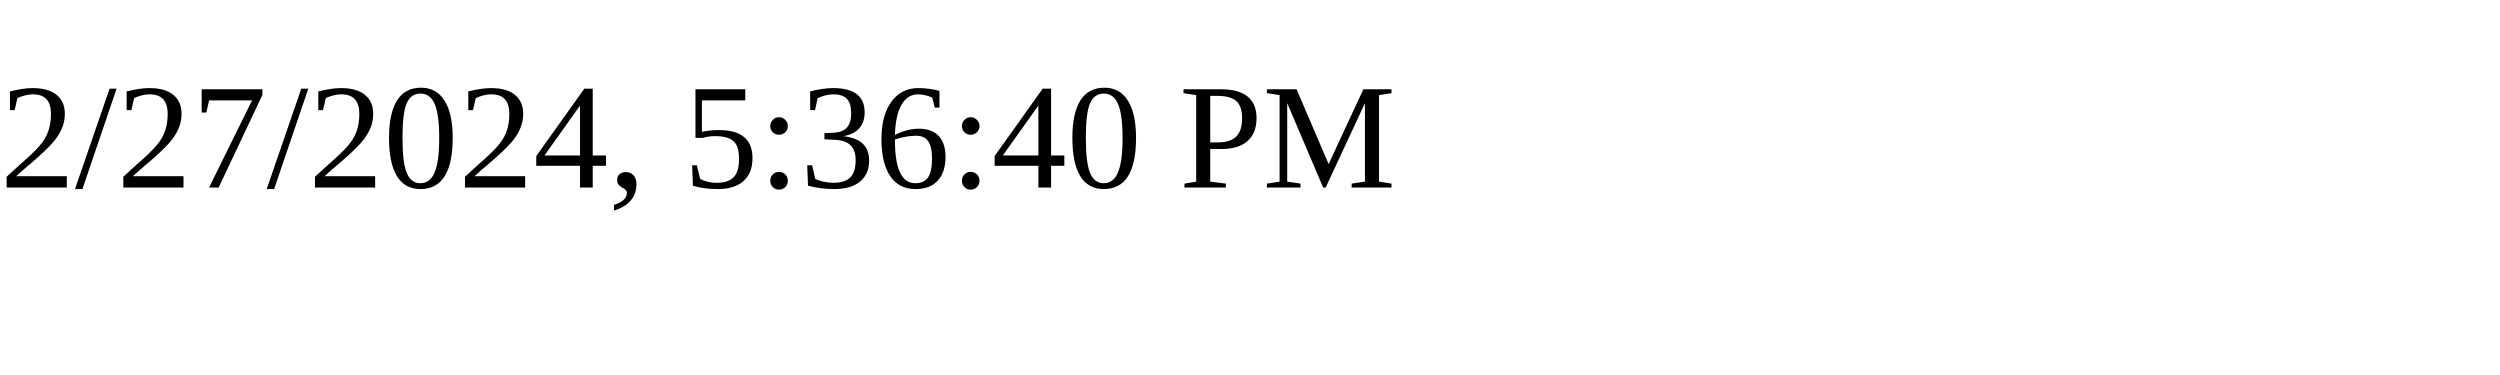
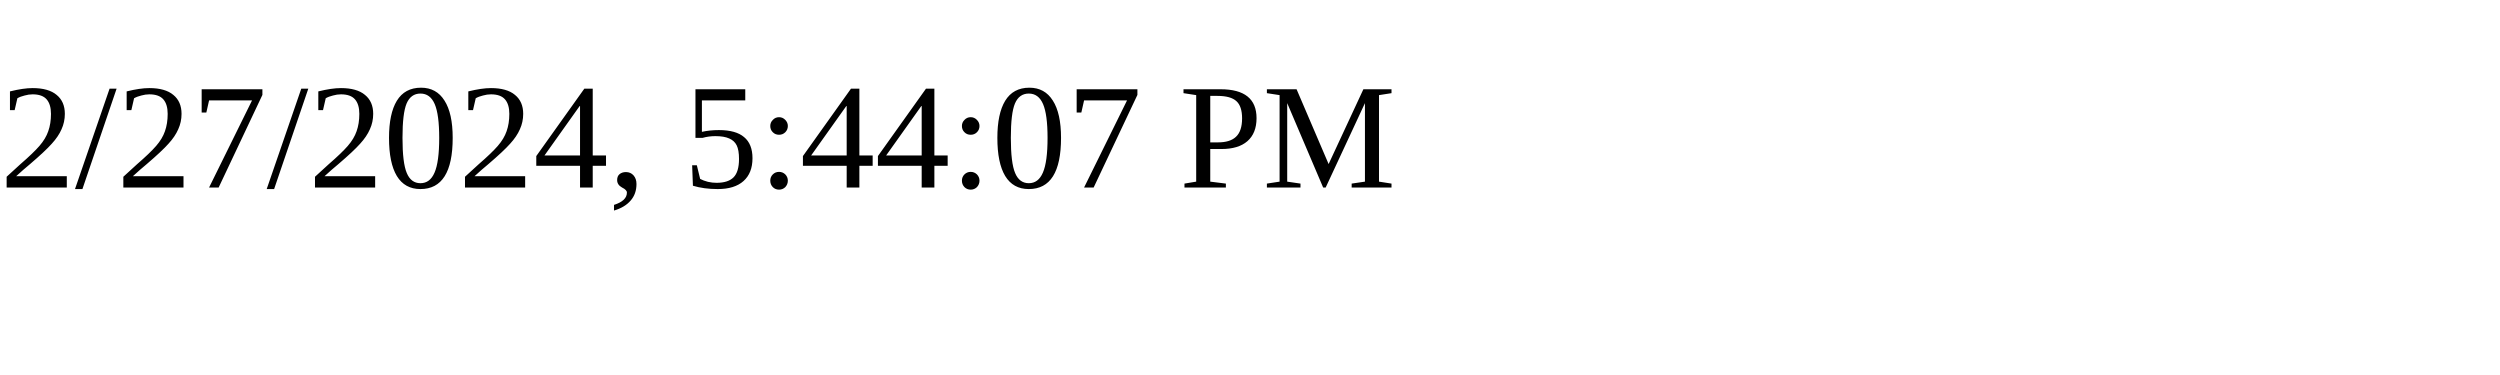
<svg xmlns="http://www.w3.org/2000/svg" height="30" width="200">
-   <text x="0" y="15">2/27/2024, 5:36:40 PM</text>
+   <text x="0" y="15">2/27/2024, 5:44:07 PM</text>
</svg>
